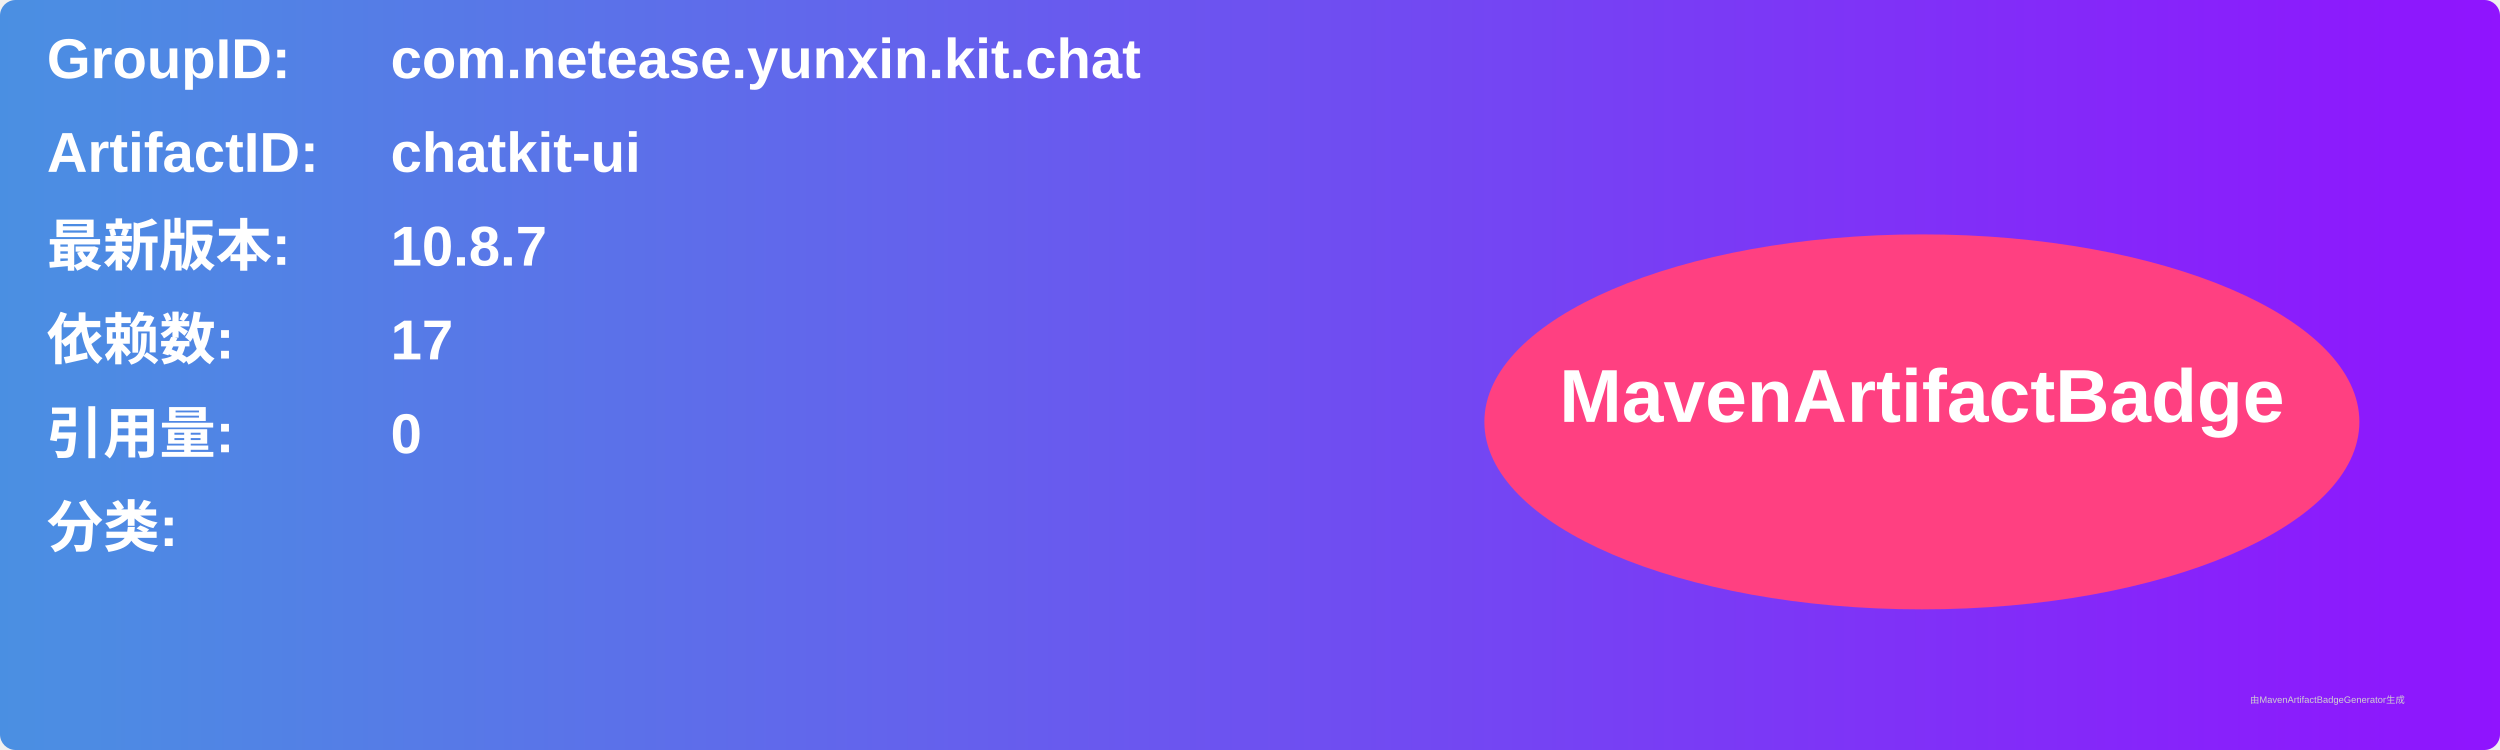
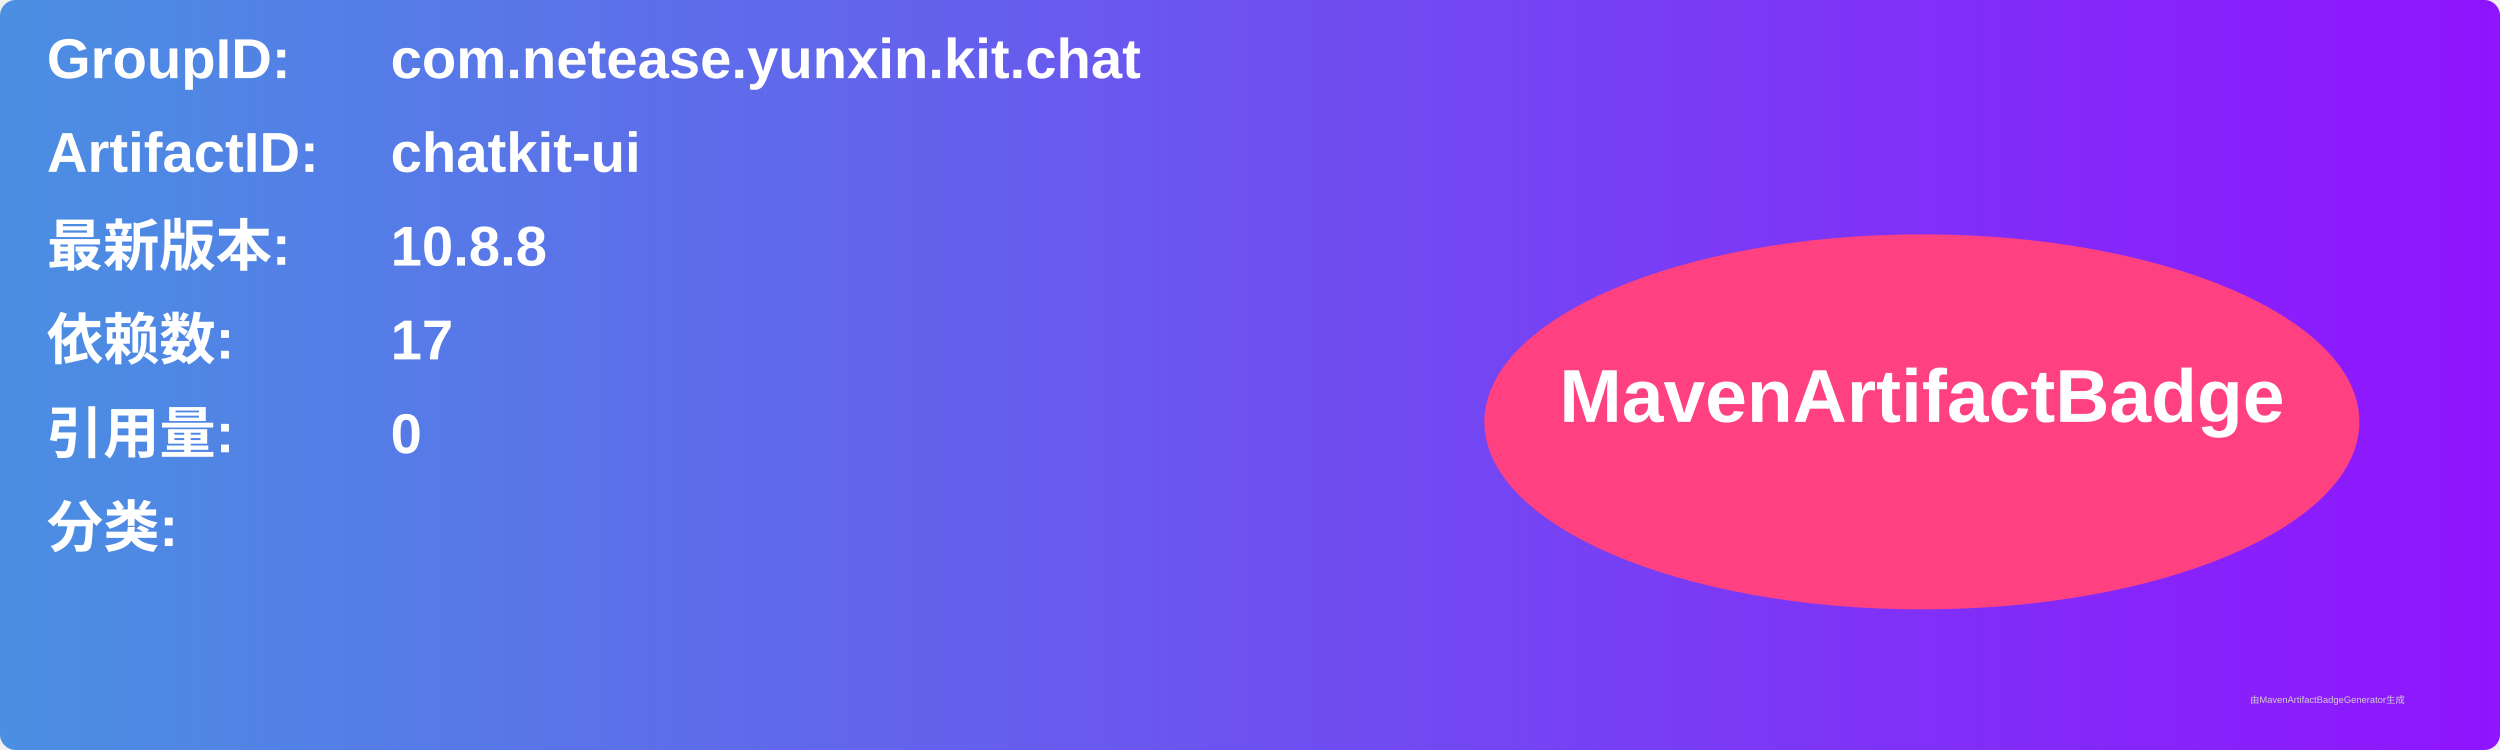
<svg xmlns="http://www.w3.org/2000/svg" width="800" height="240" viewBox="0 0 800 240">
  <linearGradient id="grad" x1="0%" y1="0%" x2="100%" y2="0%">
    <stop offset="0%" stop-color="#4a90e2" />
    <stop offset="100%" stop-color="#9013fe" />
  </linearGradient>
  <rect width="100%" height="100%" rx="5" ry="5" fill="url(#grad)" />
  <g transform="translate(15, 15)">
    <text x="0" y="10" font-family="Arial" font-size="18" fill="white" font-weight="bold" width="260">GroupID:</text>
    <text x="110" y="10" font-family="Arial" font-size="18" fill="white" font-weight="bold" width="460">com.netease.yunxin.kit.chat</text>
    <text x="0" y="40" font-family="Arial" font-size="18" fill="white" font-weight="bold" width="260">ArtifactID:</text>
    <text x="110" y="40" font-family="Arial" font-size="18" fill="white" font-weight="bold" width="460">chatkit-ui</text>
    <text x="0" y="70" font-family="Arial" font-size="18" fill="white" font-weight="bold">最新版本:</text>
    <text x="110" y="70" font-family="Arial" font-size="18" fill="white" font-weight="bold">
-       <tspan font-weight="bold">10.8.7</tspan>
+       <tspan font-weight="bold">10.8.8</tspan>
    </text>
    <text x="0" y="100" font-family="Arial" font-size="18" fill="white" font-weight="bold">依赖数: </text>
    <text x="110" y="100" font-family="Arial" font-size="18" fill="white">
      <tspan font-weight="bold">17</tspan>
    </text>
    <text x="0" y="130" font-family="Arial" font-size="18" fill="white" font-weight="bold">引用量: </text>
    <text x="110" y="130" font-family="Arial" font-size="18" fill="white">
      <tspan font-weight="bold">0</tspan>
    </text>
    <text x="0" y="160" font-family="Arial" font-size="18" fill="white" font-weight="bold">分类:</text>
    <text x="10" y="190" font-family="Arial" font-size="10" fill="white">
      <tspan font-weight="bold" />
    </text>
    <ellipse cx="600" cy="120" rx="140" ry="60" fill="#ff4081" />
    <text x="600" y="120" text-anchor="middle" font-family="Arial" font-size="24" fill="white" font-weight="bold">MavenArtifactBadge</text>
  </g>
  <text x="720" y="225" font-family="Arial" font-size="3" fill="#d0d0d0">由MavenArtifactBadgeGenerator生成</text>
</svg>
